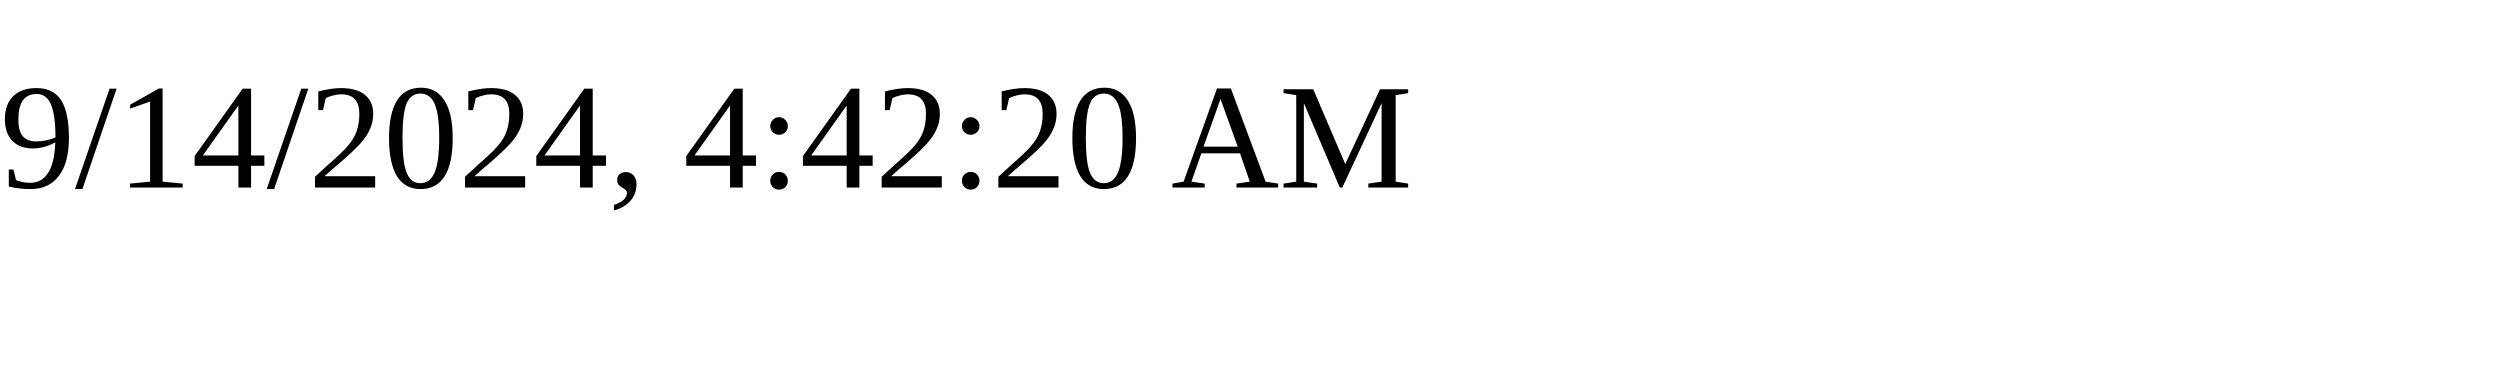
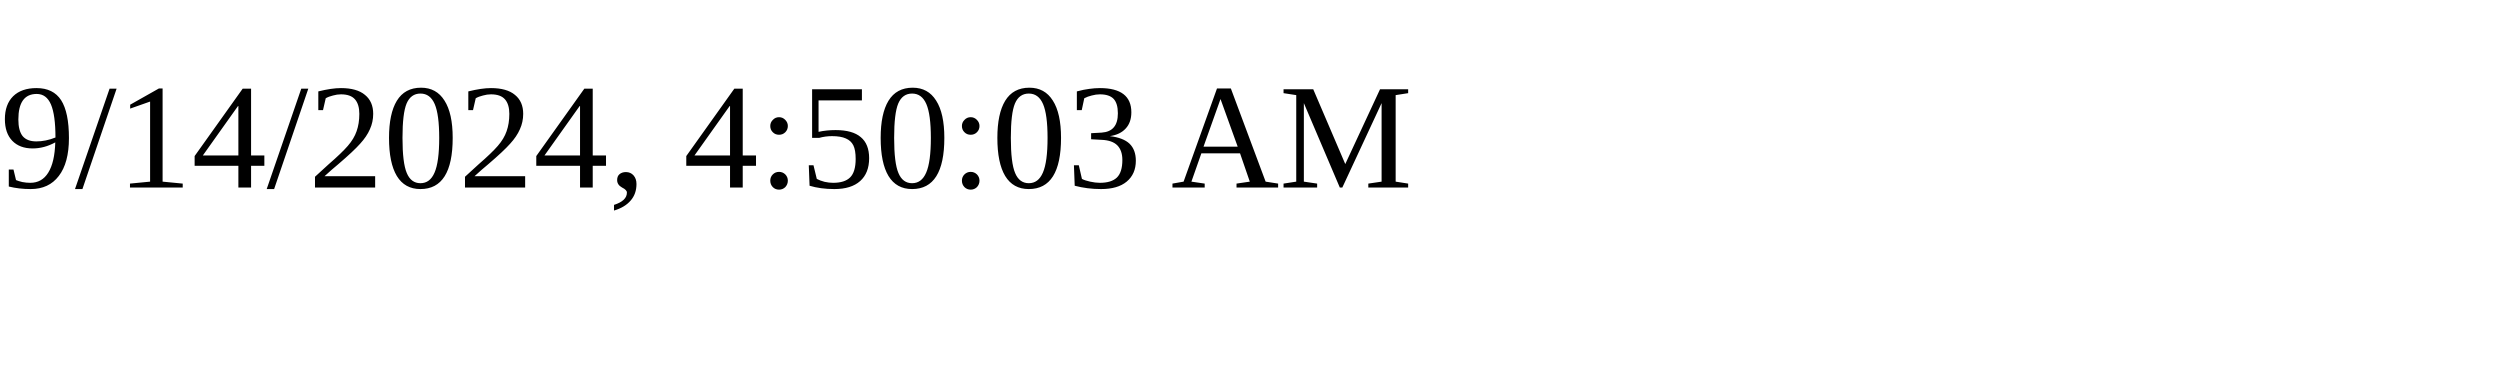
<svg xmlns="http://www.w3.org/2000/svg" height="30" width="200">
-   <text x="0" y="15">9/14/2024, 4:42:20 AM</text>
+   <text x="0" y="15">9/14/2024, 4:50:03 AM</text>
</svg>
